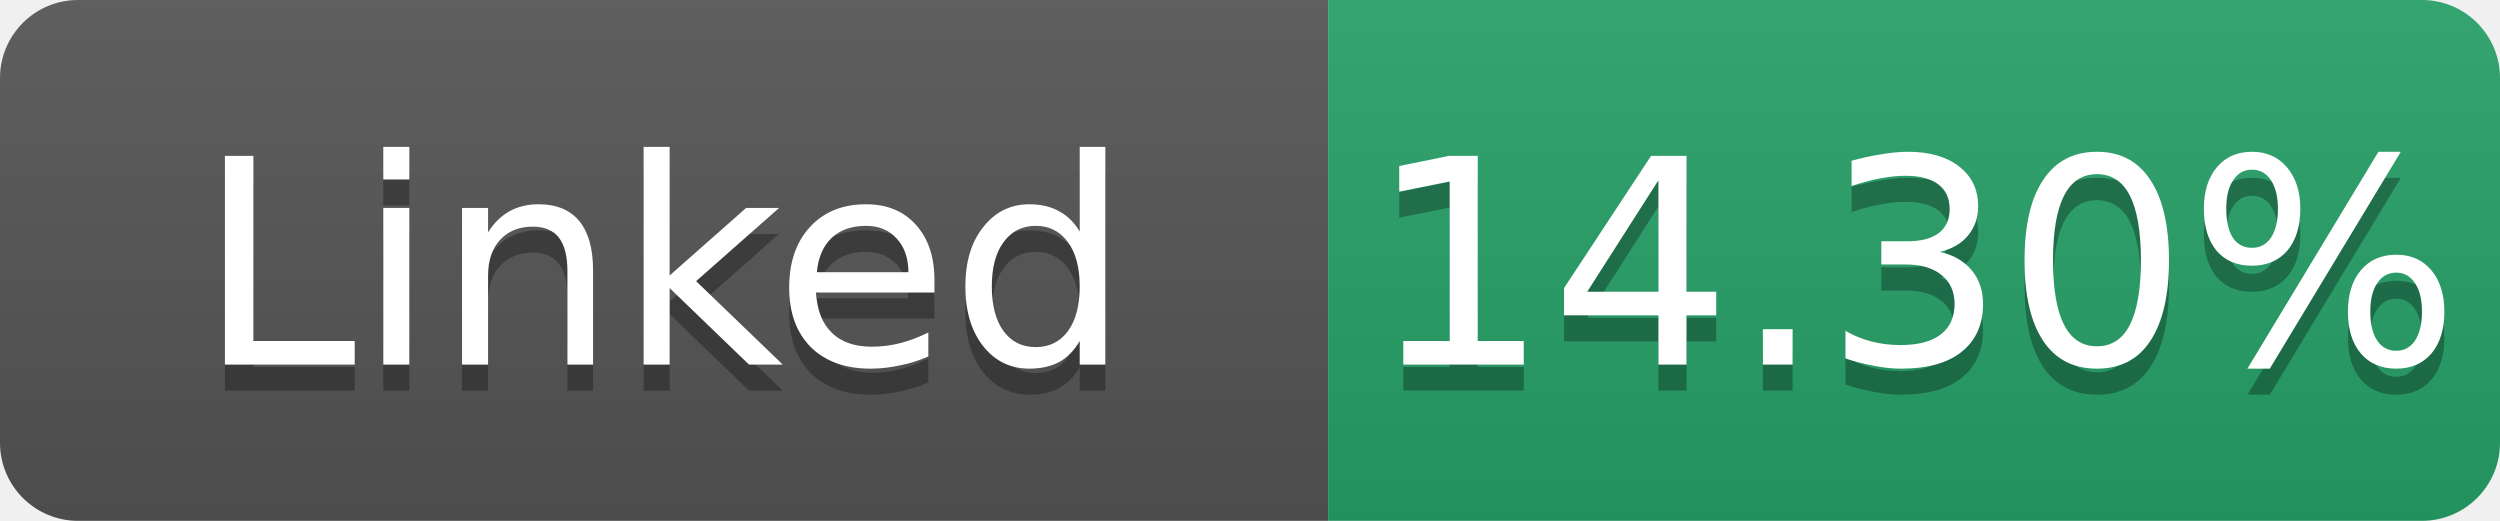
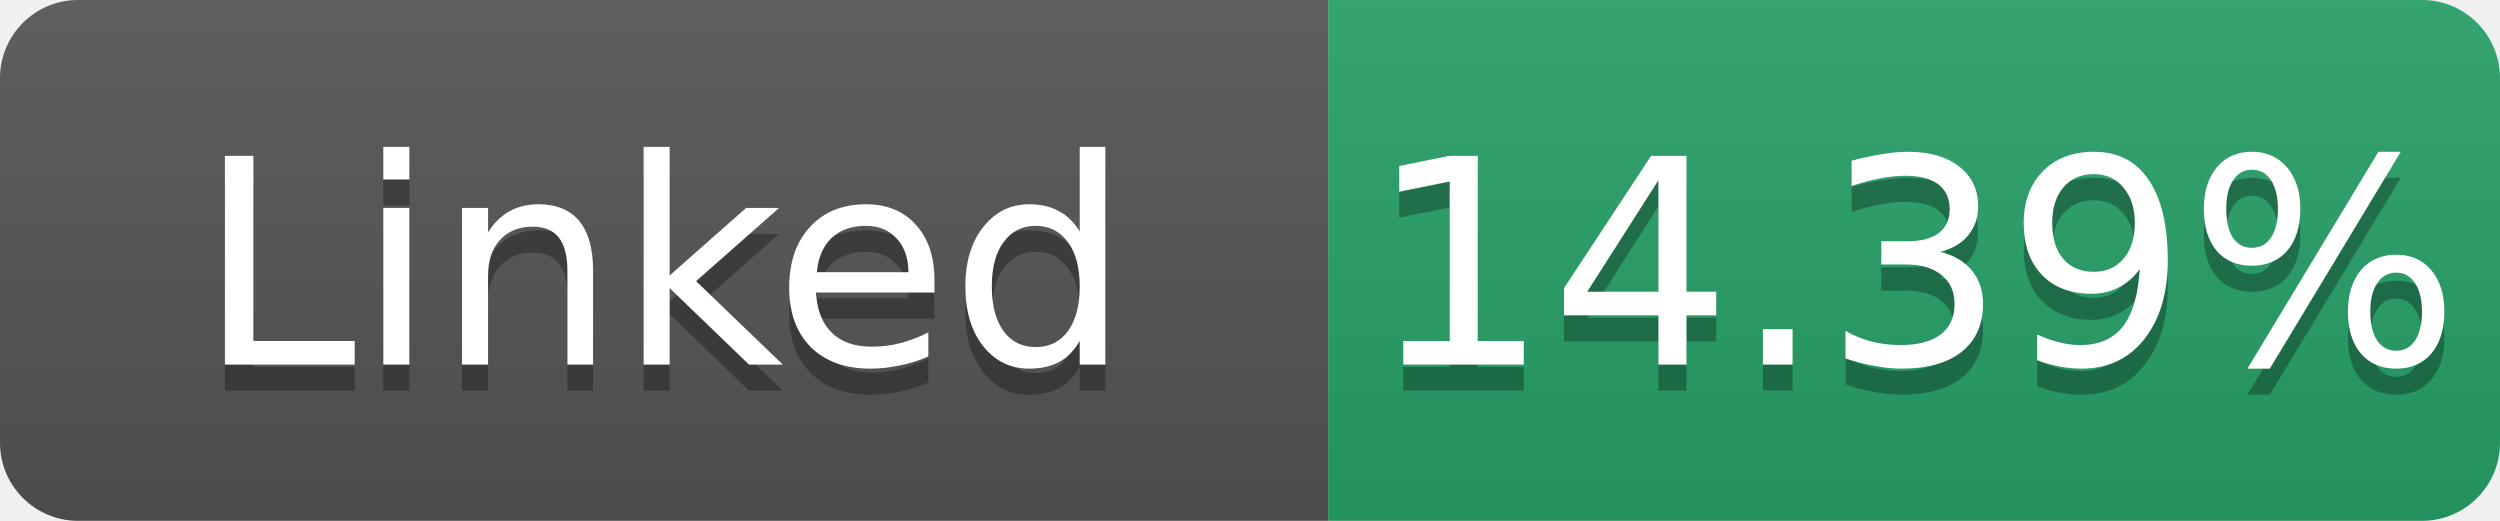
- <svg xmlns="http://www.w3.org/2000/svg" width="96" height="20" role="img" aria-label="Linked: 14.30%">
+ <svg xmlns="http://www.w3.org/2000/svg" width="96" height="20" role="img" aria-label="Linked: 14.39%">
  <linearGradient id="s" x2="0" y2="100%">
    <stop offset="0" stop-color="#bbb" stop-opacity=".1" />
    <stop offset="1" stop-opacity=".1" />
  </linearGradient>
  <clipPath id="r">
    <rect width="96" height="20" rx="3" fill="#fff" />
  </clipPath>
  <g clip-path="url(#r)">
    <rect width="51" height="20" fill="#555" />
    <rect x="51" width="45" height="20" fill="#26a269" />
    <rect width="96" height="20" fill="url(#s)" />
  </g>
  <g fill="#fff" text-anchor="middle" font-family="Verdana,Geneva,DejaVu Sans,sans-serif" font-size="11">
    <text x="25.5" y="15" fill="#010101" fill-opacity=".3">Linked</text>
    <text x="25.5" y="14">Linked</text>
-     <text x="73.5" y="15" fill="#010101" fill-opacity=".3">14.30%</text>
-     <text x="73.5" y="14">14.30%</text>
+     <text x="73.5" y="15" fill="#010101" fill-opacity=".3">14.39%</text>
+     <text x="73.5" y="14">14.39%</text>
  </g>
</svg>
